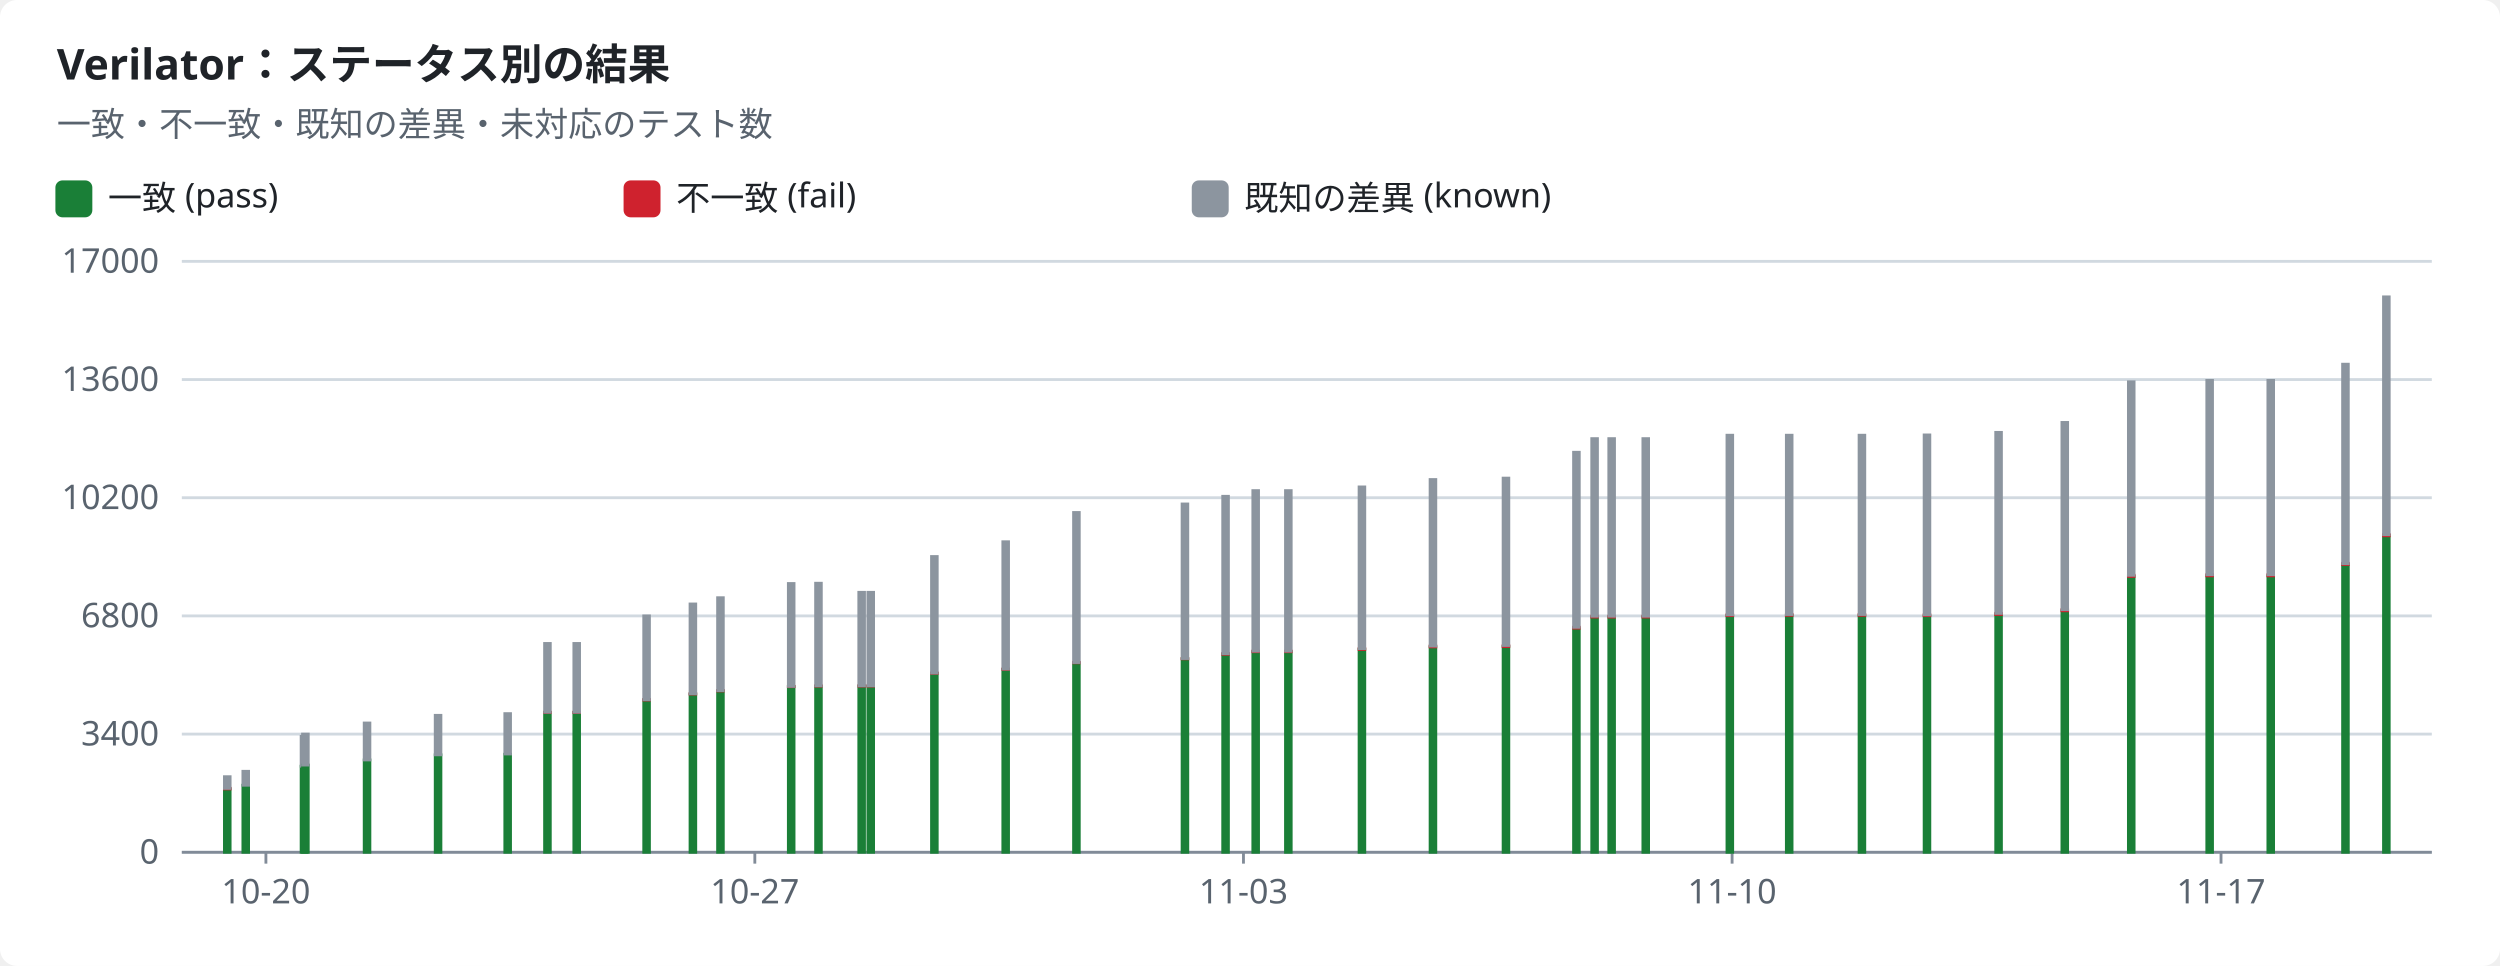
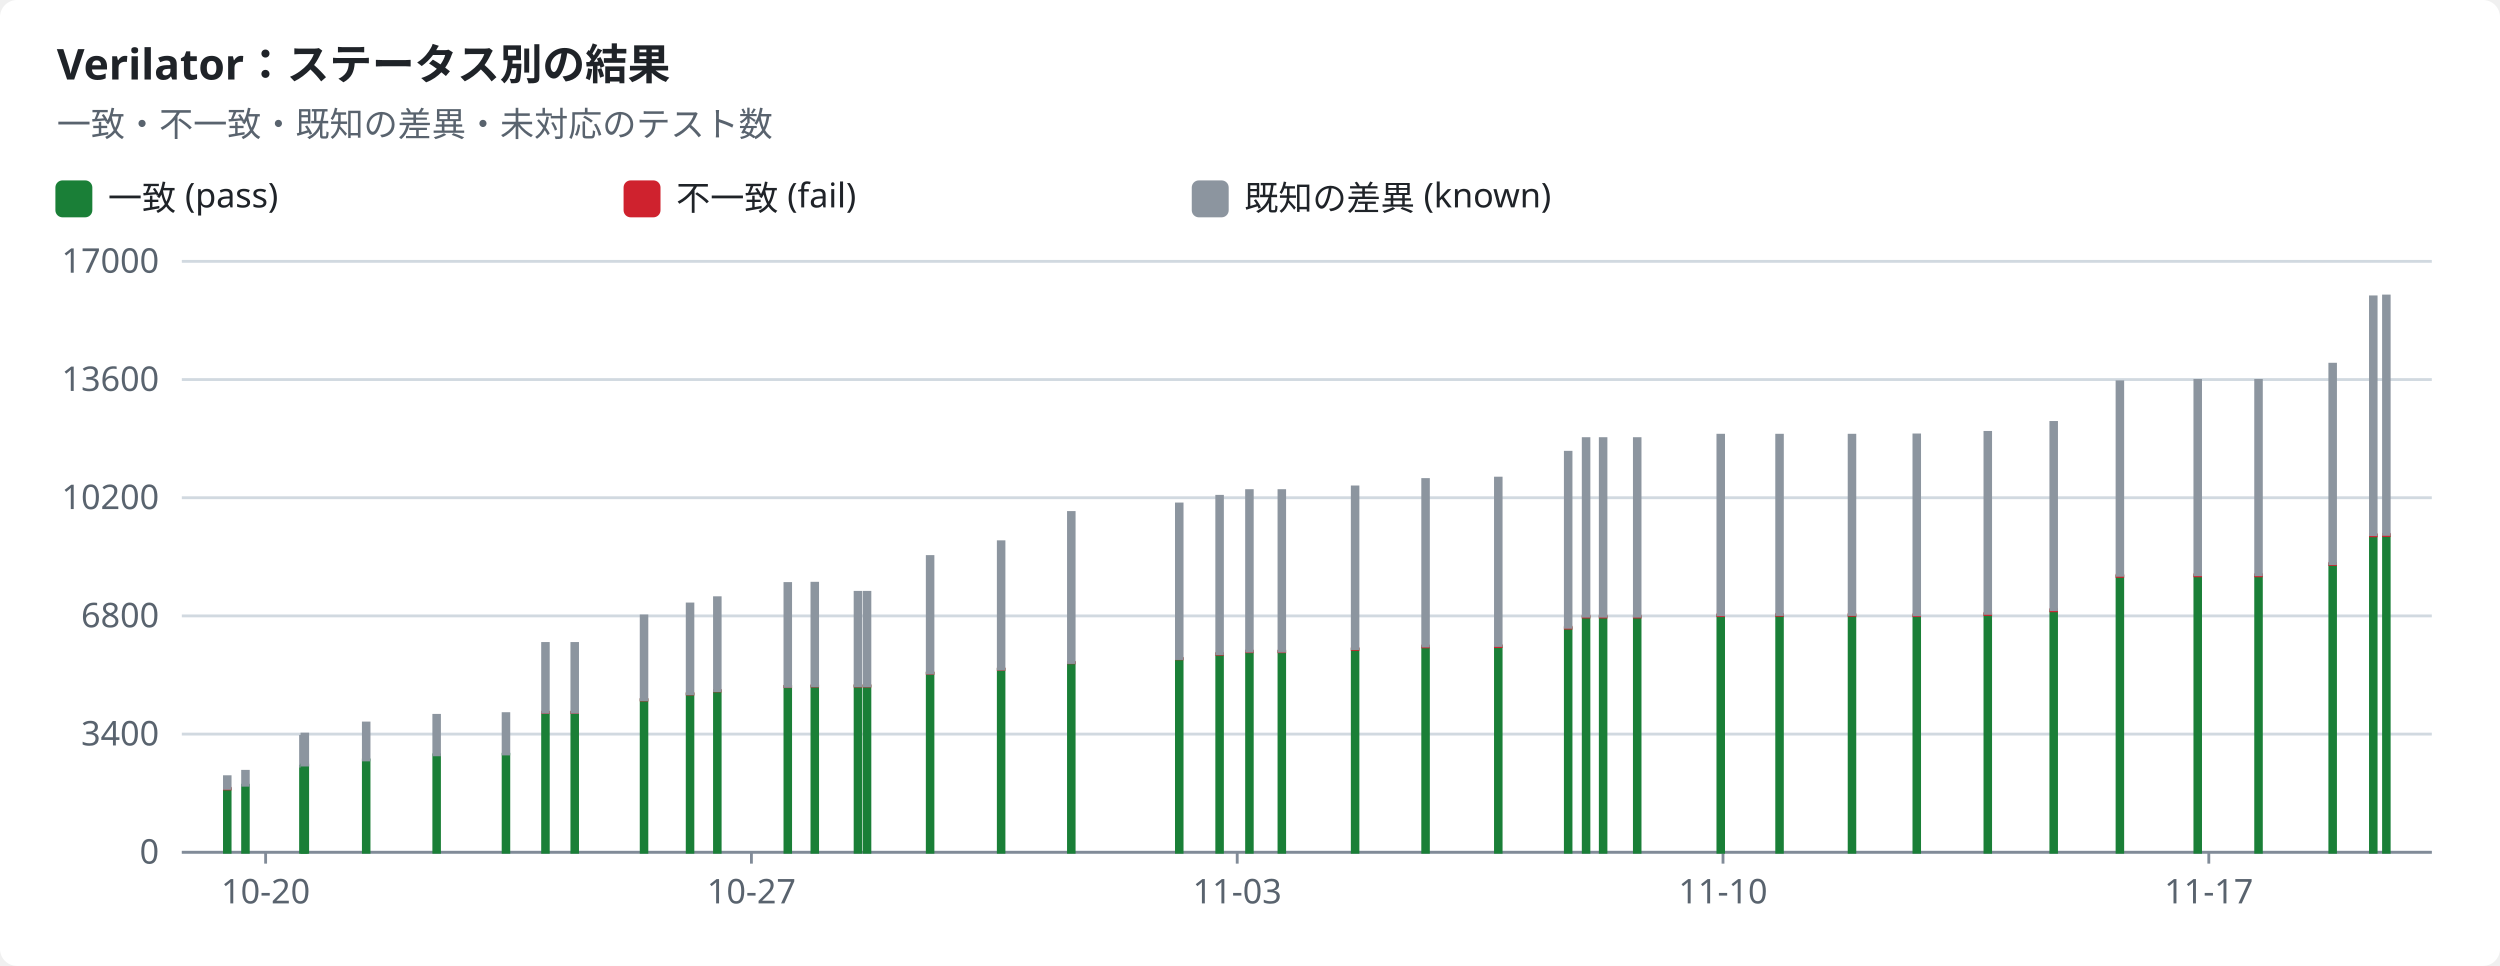
<svg xmlns="http://www.w3.org/2000/svg" width="880" height="340" viewBox="0 0 880 340" role="img">
  <style>text{font-family:-apple-system,BlinkMacSystemFont,"Segoe UI","Noto Sans",Helvetica,Arial,sans-serif;font-size:12px;fill:#1f2328;stroke:none}.bg{fill:#ffffff}.muted{fill:#59636e}.title{font-size:15px;font-weight:600}.grid{stroke:#d1d9e0;stroke-width:1}.axis{stroke:#818b98;stroke-width:1}.line{fill:none;stroke-width:2}.dashed{stroke-dasharray:5 4}.c-pass{stroke:#1a7f37;fill:#1a7f37}.c-fail{stroke:#cf222e;fill:#cf222e}.c-known{stroke:#8c959f;fill:#8c959f}.c-unsupported{stroke:#bf8700;fill:#bf8700}.line{fill:none}.mk{fill:none;stroke-width:1.6}@media (prefers-color-scheme:dark){text{fill:#f0f6fc}.bg{fill:#0d1117}.muted{fill:#9198a1}.grid{stroke:#3d444d}.axis{stroke:#656c76}.c-pass{stroke:#3fb950;fill:#3fb950}.c-fail{stroke:#f85149;fill:#f85149}.c-known{stroke:#6e7681;fill:#6e7681}.c-unsupported{stroke:#d29922;fill:#d29922}.line{fill:none}.mk{fill:none;stroke-width:1.6}}</style>
  <rect class="bg" width="880" height="340" rx="6" />
  <text x="20.0" y="28.0" class="title" text-anchor="start">Verilator：ステータス別の結果</text>
  <text x="20.0" y="48.0" class="muted" text-anchor="start">一致・不一致・既知の差異・未対応のテスト数</text>
  <rect class="c-pass" x="20" y="64" width="12" height="12" rx="2" />
  <text x="38.0" y="74.0" text-anchor="start">一致 (pass)</text>
  <rect class="c-fail" x="220" y="64" width="12" height="12" rx="2" />
  <text x="238.0" y="74.0" text-anchor="start">不一致 (fail)</text>
  <rect class="c-known" x="420" y="64" width="12" height="12" rx="2" />
  <text x="438.0" y="74.0" text-anchor="start">既知の差異 (known)</text>
  <line class="grid" x1="64" x2="856" y1="300.0" y2="300.0" />
  <text x="56.0" y="304.0" class="muted" text-anchor="end">0</text>
  <line class="grid" x1="64" x2="856" y1="258.4" y2="258.4" />
  <text x="56.0" y="262.4" class="muted" text-anchor="end">3400</text>
  <line class="grid" x1="64" x2="856" y1="216.8" y2="216.8" />
  <text x="56.0" y="220.8" class="muted" text-anchor="end">6800</text>
  <line class="grid" x1="64" x2="856" y1="175.2" y2="175.2" />
  <text x="56.0" y="179.2" class="muted" text-anchor="end">10200</text>
  <line class="grid" x1="64" x2="856" y1="133.6" y2="133.6" />
  <text x="56.0" y="137.6" class="muted" text-anchor="end">13600</text>
  <line class="grid" x1="64" x2="856" y1="92.0" y2="92.0" />
  <text x="56.0" y="96.0" class="muted" text-anchor="end">17000</text>
  <line class="axis" x1="64" x2="856" y1="300" y2="300" />
-   <line class="axis" x1="93.6" x2="93.6" y1="300" y2="304" />
-   <text x="93.6" y="318.0" class="muted" text-anchor="middle">10-20</text>
-   <line class="axis" x1="265.7" x2="265.7" y1="300" y2="304" />
-   <text x="265.7" y="318.0" class="muted" text-anchor="middle">10-27</text>
-   <line class="axis" x1="437.7" x2="437.7" y1="300" y2="304" />
-   <text x="437.7" y="318.0" class="muted" text-anchor="middle">11-03</text>
-   <line class="axis" x1="609.7" x2="609.7" y1="300" y2="304" />
-   <text x="609.7" y="318.0" class="muted" text-anchor="middle">11-10</text>
-   <line class="axis" x1="781.8" x2="781.8" y1="300" y2="304" />
-   <text x="781.8" y="318.0" class="muted" text-anchor="middle">11-17</text>
+   <line class="axis" x1="93.5" x2="93.5" y1="300" y2="304" />
+   <text x="93.5" y="318.0" class="muted" text-anchor="middle">10-20</text>
+   <line class="axis" x1="264.5" x2="264.5" y1="300" y2="304" />
+   <text x="264.5" y="318.0" class="muted" text-anchor="middle">10-27</text>
+   <line class="axis" x1="435.5" x2="435.5" y1="300" y2="304" />
+   <text x="435.5" y="318.0" class="muted" text-anchor="middle">11-03</text>
+   <line class="axis" x1="606.5" x2="606.5" y1="300" y2="304" />
+   <text x="606.5" y="318.0" class="muted" text-anchor="middle">11-10</text>
+   <line class="axis" x1="777.5" x2="777.5" y1="300" y2="304" />
+   <text x="777.5" y="318.0" class="muted" text-anchor="middle">11-17</text>
  <rect class="c-pass" x="79.0" y="277.7" width="2.0" height="22.3" />
  <rect class="c-fail" x="79.0" y="277.5" width="2.0" height="0.2" />
  <rect class="c-known" x="79.0" y="273.4" width="2.0" height="4.1" />
-   <rect class="c-pass" x="85.5" y="276.4" width="2.0" height="23.6" />
-   <rect class="c-known" x="85.5" y="271.5" width="2.0" height="4.9" />
-   <rect class="c-pass" x="106.0" y="269.7" width="2.0" height="30.3" />
-   <rect class="c-known" x="106.0" y="259.2" width="2.0" height="10.5" />
-   <rect class="c-pass" x="106.5" y="269.3" width="2.0" height="30.7" />
-   <rect class="c-known" x="106.5" y="258.4" width="2.0" height="10.9" />
-   <rect class="c-pass" x="128.2" y="267.5" width="2.0" height="32.5" />
-   <rect class="c-known" x="128.2" y="254.5" width="2.0" height="13.0" />
-   <rect class="c-pass" x="153.2" y="265.7" width="2.0" height="34.3" />
-   <rect class="c-fail" x="153.2" y="265.7" width="2.0" height="0.0" />
-   <rect class="c-known" x="153.2" y="251.8" width="2.0" height="13.9" />
-   <rect class="c-pass" x="177.7" y="265.5" width="2.0" height="34.5" />
-   <rect class="c-fail" x="177.7" y="265.5" width="2.0" height="0.0" />
-   <rect class="c-known" x="177.7" y="251.2" width="2.0" height="14.2" />
-   <rect class="c-pass" x="191.7" y="250.8" width="2.0" height="49.2" />
-   <rect class="c-fail" x="191.7" y="250.7" width="2.0" height="0.1" />
-   <rect class="c-known" x="191.7" y="226.5" width="2.0" height="24.2" />
-   <rect class="c-pass" x="202.0" y="250.8" width="2.0" height="49.2" />
-   <rect class="c-fail" x="202.0" y="250.7" width="2.0" height="0.1" />
-   <rect class="c-known" x="202.0" y="226.5" width="2.0" height="24.2" />
-   <rect class="c-pass" x="226.6" y="246.3" width="2.0" height="53.7" />
-   <rect class="c-fail" x="226.6" y="246.3" width="2.0" height="0.1" />
-   <rect class="c-known" x="226.6" y="216.8" width="2.0" height="29.5" />
-   <rect class="c-pass" x="242.9" y="244.3" width="2.0" height="55.7" />
-   <rect class="c-fail" x="242.9" y="244.2" width="2.0" height="0.1" />
-   <rect class="c-known" x="242.9" y="212.6" width="2.0" height="31.6" />
-   <rect class="c-pass" x="252.6" y="243.2" width="2.0" height="56.8" />
-   <rect class="c-fail" x="252.6" y="243.1" width="2.0" height="0.1" />
-   <rect class="c-known" x="252.6" y="210.4" width="2.0" height="32.7" />
-   <rect class="c-pass" x="277.5" y="241.7" width="2.0" height="58.3" />
-   <rect class="c-fail" x="277.5" y="241.6" width="2.0" height="0.1" />
-   <rect class="c-known" x="277.5" y="205.4" width="2.0" height="36.2" />
-   <rect class="c-pass" x="287.1" y="241.6" width="2.0" height="58.4" />
-   <rect class="c-fail" x="287.1" y="241.4" width="2.0" height="0.1" />
-   <rect class="c-known" x="287.1" y="205.3" width="2.0" height="36.1" />
-   <rect class="c-pass" x="302.3" y="241.5" width="2.0" height="58.5" />
-   <rect class="c-fail" x="302.3" y="241.4" width="2.0" height="0.1" />
-   <rect class="c-known" x="302.3" y="208.5" width="2.0" height="32.9" />
-   <rect class="c-pass" x="305.5" y="241.5" width="2.0" height="58.5" />
-   <rect class="c-fail" x="305.5" y="241.4" width="2.0" height="0.1" />
-   <rect class="c-known" x="305.5" y="208.5" width="2.0" height="32.9" />
-   <rect class="c-pass" x="327.9" y="237.0" width="2.0" height="63.0" />
-   <rect class="c-fail" x="327.9" y="236.9" width="2.0" height="0.1" />
-   <rect class="c-known" x="327.9" y="195.9" width="2.0" height="41.0" />
-   <rect class="c-pass" x="353.0" y="235.6" width="2.0" height="64.4" />
-   <rect class="c-fail" x="353.0" y="235.5" width="2.0" height="0.1" />
-   <rect class="c-known" x="353.0" y="190.7" width="2.0" height="44.8" />
-   <rect class="c-pass" x="377.9" y="233.3" width="2.0" height="66.7" />
-   <rect class="c-fail" x="377.9" y="233.2" width="2.0" height="0.1" />
-   <rect class="c-known" x="377.9" y="180.4" width="2.0" height="52.8" />
-   <rect class="c-pass" x="416.1" y="231.9" width="2.0" height="68.1" />
-   <rect class="c-fail" x="416.1" y="231.8" width="2.0" height="0.1" />
-   <rect class="c-known" x="416.1" y="177.4" width="2.0" height="54.4" />
-   <rect class="c-pass" x="430.4" y="230.2" width="2.0" height="69.8" />
-   <rect class="c-fail" x="430.4" y="230.1" width="2.0" height="0.2" />
-   <rect class="c-known" x="430.4" y="174.7" width="2.0" height="55.4" />
-   <rect class="c-pass" x="441.0" y="229.4" width="2.0" height="70.6" />
-   <rect class="c-fail" x="441.0" y="229.2" width="2.0" height="0.2" />
-   <rect class="c-known" x="441.0" y="172.7" width="2.0" height="56.5" />
-   <rect class="c-pass" x="452.5" y="229.4" width="2.0" height="70.6" />
-   <rect class="c-fail" x="452.5" y="229.2" width="2.0" height="0.2" />
-   <rect class="c-known" x="452.5" y="172.7" width="2.0" height="56.5" />
-   <rect class="c-pass" x="478.4" y="228.6" width="2.0" height="71.4" />
-   <rect class="c-fail" x="478.4" y="228.3" width="2.0" height="0.3" />
-   <rect class="c-known" x="478.4" y="171.4" width="2.0" height="56.9" />
-   <rect class="c-pass" x="503.4" y="227.7" width="2.0" height="72.3" />
-   <rect class="c-fail" x="503.4" y="227.4" width="2.0" height="0.3" />
-   <rect class="c-known" x="503.4" y="168.8" width="2.0" height="58.6" />
-   <rect class="c-pass" x="529.1" y="227.6" width="2.0" height="72.4" />
-   <rect class="c-fail" x="529.1" y="227.3" width="2.0" height="0.3" />
-   <rect class="c-known" x="529.1" y="168.3" width="2.0" height="58.9" />
-   <rect class="c-pass" x="553.9" y="221.1" width="2.0" height="78.9" />
-   <rect class="c-fail" x="553.9" y="220.8" width="2.0" height="0.3" />
-   <rect class="c-known" x="553.9" y="159.2" width="2.0" height="61.6" />
-   <rect class="c-pass" x="560.3" y="217.2" width="2.0" height="82.8" />
-   <rect class="c-fail" x="560.3" y="216.9" width="2.0" height="0.3" />
-   <rect class="c-known" x="560.3" y="154.4" width="2.0" height="62.5" />
-   <rect class="c-pass" x="566.3" y="217.2" width="2.0" height="82.8" />
-   <rect class="c-fail" x="566.3" y="216.9" width="2.0" height="0.3" />
-   <rect class="c-known" x="566.3" y="154.4" width="2.0" height="62.5" />
-   <rect class="c-pass" x="578.3" y="217.2" width="2.0" height="82.8" />
-   <rect class="c-fail" x="578.3" y="216.9" width="2.0" height="0.3" />
-   <rect class="c-known" x="578.3" y="154.4" width="2.0" height="62.5" />
-   <rect class="c-pass" x="607.9" y="216.7" width="2.0" height="83.3" />
-   <rect class="c-fail" x="607.9" y="216.4" width="2.0" height="0.3" />
-   <rect class="c-known" x="607.9" y="153.2" width="2.0" height="63.2" />
-   <rect class="c-pass" x="628.8" y="216.6" width="2.0" height="83.4" />
-   <rect class="c-fail" x="628.8" y="216.3" width="2.0" height="0.3" />
-   <rect class="c-known" x="628.8" y="153.2" width="2.0" height="63.1" />
-   <rect class="c-pass" x="654.4" y="216.7" width="2.0" height="83.3" />
-   <rect class="c-fail" x="654.4" y="216.3" width="2.0" height="0.3" />
-   <rect class="c-known" x="654.4" y="153.2" width="2.0" height="63.1" />
-   <rect class="c-pass" x="677.3" y="216.8" width="2.0" height="83.2" />
-   <rect class="c-fail" x="677.3" y="216.4" width="2.0" height="0.3" />
-   <rect class="c-known" x="677.3" y="153.1" width="2.0" height="63.3" />
-   <rect class="c-pass" x="702.5" y="216.3" width="2.0" height="83.7" />
-   <rect class="c-fail" x="702.5" y="215.9" width="2.0" height="0.4" />
-   <rect class="c-known" x="702.5" y="152.2" width="2.0" height="63.7" />
-   <rect class="c-pass" x="725.8" y="215.0" width="2.0" height="85.0" />
-   <rect class="c-fail" x="725.8" y="214.6" width="2.0" height="0.4" />
-   <rect class="c-known" x="725.8" y="148.7" width="2.0" height="65.9" />
-   <rect class="c-pass" x="749.2" y="202.9" width="2.0" height="97.1" />
-   <rect class="c-fail" x="749.2" y="202.5" width="2.0" height="0.4" />
-   <rect class="c-known" x="749.2" y="134.4" width="2.0" height="68.1" />
-   <rect class="c-pass" x="776.8" y="202.7" width="2.0" height="97.3" />
-   <rect class="c-fail" x="776.8" y="202.3" width="2.0" height="0.4" />
-   <rect class="c-known" x="776.8" y="133.9" width="2.0" height="68.4" />
-   <rect class="c-pass" x="798.3" y="202.7" width="2.0" height="97.3" />
-   <rect class="c-fail" x="798.3" y="202.3" width="2.0" height="0.4" />
-   <rect class="c-known" x="798.3" y="133.9" width="2.0" height="68.4" />
-   <rect class="c-pass" x="824.6" y="198.7" width="2.0" height="101.3" />
-   <rect class="c-fail" x="824.6" y="198.3" width="2.0" height="0.4" />
-   <rect class="c-known" x="824.6" y="128.2" width="2.0" height="70.2" />
-   <rect class="c-pass" x="839.0" y="188.5" width="2.0" height="111.5" />
-   <rect class="c-fail" x="839.0" y="188.2" width="2.0" height="0.4" />
-   <rect class="c-known" x="839.0" y="104.5" width="2.0" height="83.7" />
+   <rect class="c-pass" x="85.4" y="276.4" width="2.0" height="23.6" />
+   <rect class="c-known" x="85.4" y="271.5" width="2.0" height="4.9" />
+   <rect class="c-pass" x="105.8" y="269.7" width="2.0" height="30.3" />
+   <rect class="c-known" x="105.8" y="259.2" width="2.0" height="10.5" />
+   <rect class="c-pass" x="106.3" y="269.3" width="2.0" height="30.7" />
+   <rect class="c-known" x="106.3" y="258.4" width="2.0" height="10.9" />
+   <rect class="c-pass" x="127.9" y="267.5" width="2.0" height="32.5" />
+   <rect class="c-known" x="127.9" y="254.5" width="2.0" height="13.0" />
+   <rect class="c-pass" x="152.7" y="265.7" width="2.0" height="34.3" />
+   <rect class="c-fail" x="152.7" y="265.7" width="2.0" height="0.0" />
+   <rect class="c-known" x="152.7" y="251.8" width="2.0" height="13.9" />
+   <rect class="c-pass" x="177.1" y="265.5" width="2.0" height="34.5" />
+   <rect class="c-fail" x="177.1" y="265.5" width="2.0" height="0.0" />
+   <rect class="c-known" x="177.1" y="251.2" width="2.0" height="14.2" />
+   <rect class="c-pass" x="191.0" y="250.8" width="2.0" height="49.2" />
+   <rect class="c-fail" x="191.0" y="250.7" width="2.0" height="0.1" />
+   <rect class="c-known" x="191.0" y="226.5" width="2.0" height="24.2" />
+   <rect class="c-pass" x="201.3" y="250.8" width="2.0" height="49.2" />
+   <rect class="c-fail" x="201.3" y="250.7" width="2.0" height="0.1" />
+   <rect class="c-known" x="201.3" y="226.5" width="2.0" height="24.2" />
+   <rect class="c-pass" x="225.7" y="246.3" width="2.0" height="53.7" />
+   <rect class="c-fail" x="225.7" y="246.3" width="2.0" height="0.1" />
+   <rect class="c-known" x="225.7" y="216.8" width="2.0" height="29.5" />
+   <rect class="c-pass" x="241.9" y="244.3" width="2.0" height="55.7" />
+   <rect class="c-fail" x="241.9" y="244.2" width="2.0" height="0.1" />
+   <rect class="c-known" x="241.9" y="212.6" width="2.0" height="31.6" />
+   <rect class="c-pass" x="251.5" y="243.2" width="2.0" height="56.8" />
+   <rect class="c-fail" x="251.5" y="243.1" width="2.0" height="0.1" />
+   <rect class="c-known" x="251.5" y="210.4" width="2.0" height="32.7" />
+   <rect class="c-pass" x="276.3" y="241.7" width="2.0" height="58.3" />
+   <rect class="c-fail" x="276.3" y="241.6" width="2.0" height="0.1" />
+   <rect class="c-known" x="276.3" y="205.4" width="2.0" height="36.2" />
+   <rect class="c-pass" x="285.8" y="241.6" width="2.0" height="58.4" />
+   <rect class="c-fail" x="285.8" y="241.4" width="2.0" height="0.1" />
+   <rect class="c-known" x="285.8" y="205.3" width="2.0" height="36.1" />
+   <rect class="c-pass" x="301.0" y="241.5" width="2.0" height="58.5" />
+   <rect class="c-fail" x="301.0" y="241.4" width="2.0" height="0.1" />
+   <rect class="c-known" x="301.0" y="208.5" width="2.0" height="32.9" />
+   <rect class="c-pass" x="304.2" y="241.5" width="2.0" height="58.5" />
+   <rect class="c-fail" x="304.2" y="241.4" width="2.0" height="0.1" />
+   <rect class="c-known" x="304.2" y="208.5" width="2.0" height="32.9" />
+   <rect class="c-pass" x="326.4" y="237.0" width="2.0" height="63.0" />
+   <rect class="c-fail" x="326.4" y="236.9" width="2.0" height="0.1" />
+   <rect class="c-known" x="326.4" y="195.9" width="2.0" height="41.0" />
+   <rect class="c-pass" x="351.4" y="235.6" width="2.0" height="64.4" />
+   <rect class="c-fail" x="351.4" y="235.5" width="2.0" height="0.1" />
+   <rect class="c-known" x="351.4" y="190.7" width="2.0" height="44.8" />
+   <rect class="c-pass" x="376.1" y="233.3" width="2.0" height="66.7" />
+   <rect class="c-fail" x="376.1" y="233.2" width="2.0" height="0.1" />
+   <rect class="c-known" x="376.1" y="180.4" width="2.0" height="52.8" />
+   <rect class="c-pass" x="414.1" y="231.9" width="2.0" height="68.1" />
+   <rect class="c-fail" x="414.1" y="231.8" width="2.0" height="0.1" />
+   <rect class="c-known" x="414.1" y="177.4" width="2.0" height="54.4" />
+   <rect class="c-pass" x="428.3" y="230.2" width="2.0" height="69.8" />
+   <rect class="c-fail" x="428.3" y="230.1" width="2.0" height="0.2" />
+   <rect class="c-known" x="428.3" y="174.7" width="2.0" height="55.4" />
+   <rect class="c-pass" x="438.8" y="229.4" width="2.0" height="70.6" />
+   <rect class="c-fail" x="438.8" y="229.2" width="2.0" height="0.2" />
+   <rect class="c-known" x="438.8" y="172.7" width="2.0" height="56.5" />
+   <rect class="c-pass" x="450.2" y="229.4" width="2.0" height="70.6" />
+   <rect class="c-fail" x="450.2" y="229.2" width="2.0" height="0.2" />
+   <rect class="c-known" x="450.2" y="172.7" width="2.0" height="56.5" />
+   <rect class="c-pass" x="476.0" y="228.6" width="2.0" height="71.4" />
+   <rect class="c-fail" x="476.0" y="228.3" width="2.0" height="0.3" />
+   <rect class="c-known" x="476.0" y="171.4" width="2.0" height="56.9" />
+   <rect class="c-pass" x="500.8" y="227.7" width="2.0" height="72.3" />
+   <rect class="c-fail" x="500.8" y="227.4" width="2.0" height="0.3" />
+   <rect class="c-known" x="500.8" y="168.8" width="2.0" height="58.6" />
+   <rect class="c-pass" x="526.4" y="227.6" width="2.0" height="72.4" />
+   <rect class="c-fail" x="526.4" y="227.3" width="2.0" height="0.3" />
+   <rect class="c-known" x="526.4" y="168.3" width="2.0" height="58.9" />
+   <rect class="c-pass" x="551.0" y="221.1" width="2.0" height="78.9" />
+   <rect class="c-fail" x="551.0" y="220.8" width="2.0" height="0.3" />
+   <rect class="c-known" x="551.0" y="159.2" width="2.0" height="61.6" />
+   <rect class="c-pass" x="557.3" y="217.2" width="2.0" height="82.8" />
+   <rect class="c-fail" x="557.3" y="216.9" width="2.0" height="0.3" />
+   <rect class="c-known" x="557.3" y="154.4" width="2.0" height="62.5" />
+   <rect class="c-pass" x="563.3" y="217.2" width="2.0" height="82.8" />
+   <rect class="c-fail" x="563.3" y="216.9" width="2.0" height="0.3" />
+   <rect class="c-known" x="563.3" y="154.4" width="2.0" height="62.5" />
+   <rect class="c-pass" x="575.3" y="217.2" width="2.0" height="82.8" />
+   <rect class="c-fail" x="575.3" y="216.9" width="2.0" height="0.3" />
+   <rect class="c-known" x="575.3" y="154.4" width="2.0" height="62.5" />
+   <rect class="c-pass" x="604.7" y="216.7" width="2.0" height="83.3" />
+   <rect class="c-fail" x="604.7" y="216.4" width="2.0" height="0.3" />
+   <rect class="c-known" x="604.7" y="153.2" width="2.0" height="63.2" />
+   <rect class="c-pass" x="625.4" y="216.6" width="2.0" height="83.4" />
+   <rect class="c-fail" x="625.4" y="216.3" width="2.0" height="0.3" />
+   <rect class="c-known" x="625.4" y="153.2" width="2.0" height="63.1" />
+   <rect class="c-pass" x="650.9" y="216.7" width="2.0" height="83.3" />
+   <rect class="c-fail" x="650.9" y="216.3" width="2.0" height="0.3" />
+   <rect class="c-known" x="650.9" y="153.2" width="2.0" height="63.1" />
+   <rect class="c-pass" x="673.7" y="216.8" width="2.0" height="83.2" />
+   <rect class="c-fail" x="673.7" y="216.4" width="2.0" height="0.3" />
+   <rect class="c-known" x="673.7" y="153.1" width="2.0" height="63.3" />
+   <rect class="c-pass" x="698.7" y="216.3" width="2.0" height="83.7" />
+   <rect class="c-fail" x="698.7" y="215.9" width="2.0" height="0.4" />
+   <rect class="c-known" x="698.7" y="152.2" width="2.0" height="63.7" />
+   <rect class="c-pass" x="721.9" y="215.0" width="2.0" height="85.0" />
+   <rect class="c-fail" x="721.9" y="214.6" width="2.0" height="0.4" />
+   <rect class="c-known" x="721.9" y="148.7" width="2.0" height="65.9" />
+   <rect class="c-pass" x="745.2" y="202.9" width="2.0" height="97.1" />
+   <rect class="c-fail" x="745.2" y="202.5" width="2.0" height="0.4" />
+   <rect class="c-known" x="745.2" y="134.4" width="2.0" height="68.1" />
+   <rect class="c-pass" x="772.6" y="202.7" width="2.0" height="97.3" />
+   <rect class="c-fail" x="772.6" y="202.3" width="2.0" height="0.4" />
+   <rect class="c-known" x="772.6" y="133.9" width="2.0" height="68.4" />
+   <rect class="c-pass" x="794.0" y="202.7" width="2.0" height="97.3" />
+   <rect class="c-fail" x="794.0" y="202.3" width="2.0" height="0.4" />
+   <rect class="c-known" x="794.0" y="133.9" width="2.0" height="68.4" />
+   <rect class="c-pass" x="820.1" y="198.7" width="2.0" height="101.3" />
+   <rect class="c-fail" x="820.1" y="198.3" width="2.0" height="0.4" />
+   <rect class="c-known" x="820.1" y="128.2" width="2.0" height="70.2" />
+   <rect class="c-pass" x="834.4" y="188.5" width="2.0" height="111.5" />
+   <rect class="c-fail" x="834.4" y="188.2" width="2.0" height="0.4" />
+   <rect class="c-known" x="834.4" y="104.5" width="2.0" height="83.7" />
+   <rect class="c-pass" x="839.0" y="188.4" width="2.0" height="111.6" />
+   <rect class="c-fail" x="839.0" y="188.1" width="2.0" height="0.4" />
+   <rect class="c-known" x="839.0" y="104.2" width="2.0" height="83.9" />
</svg>
